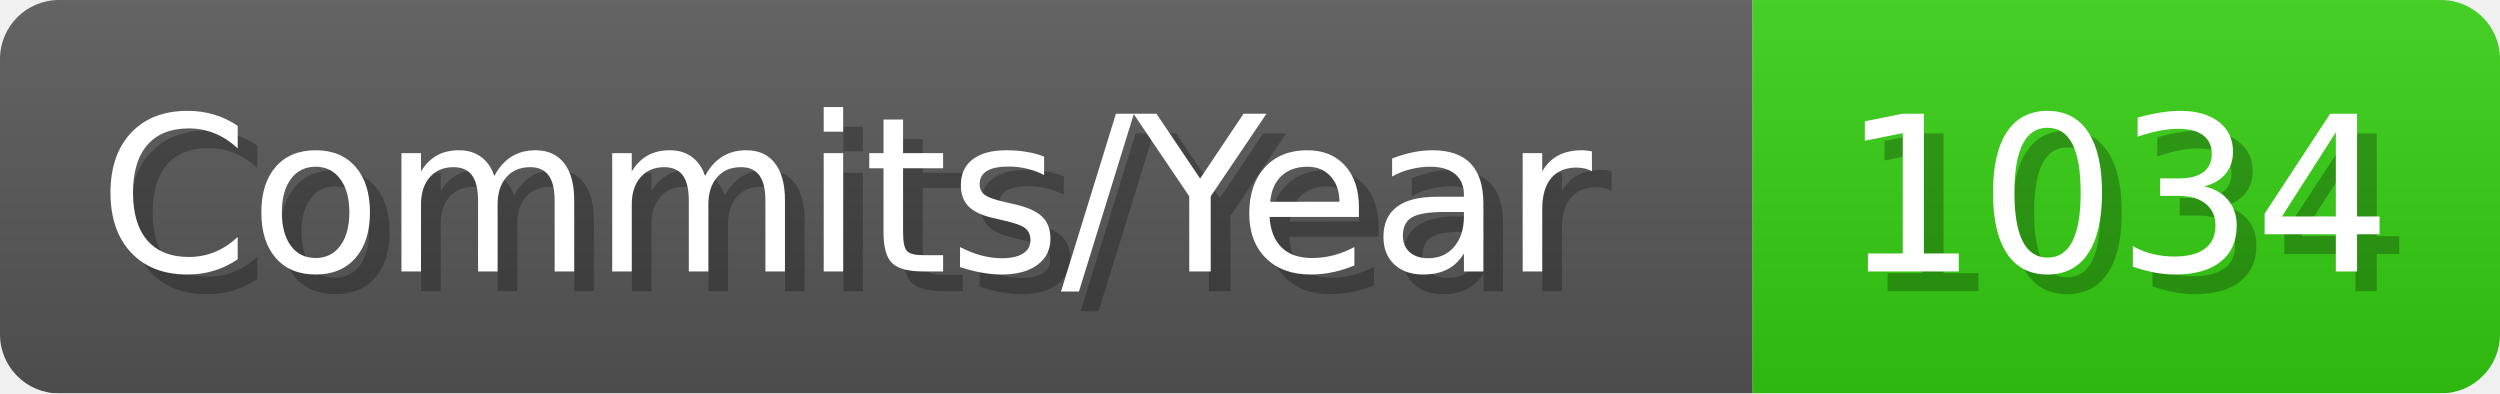
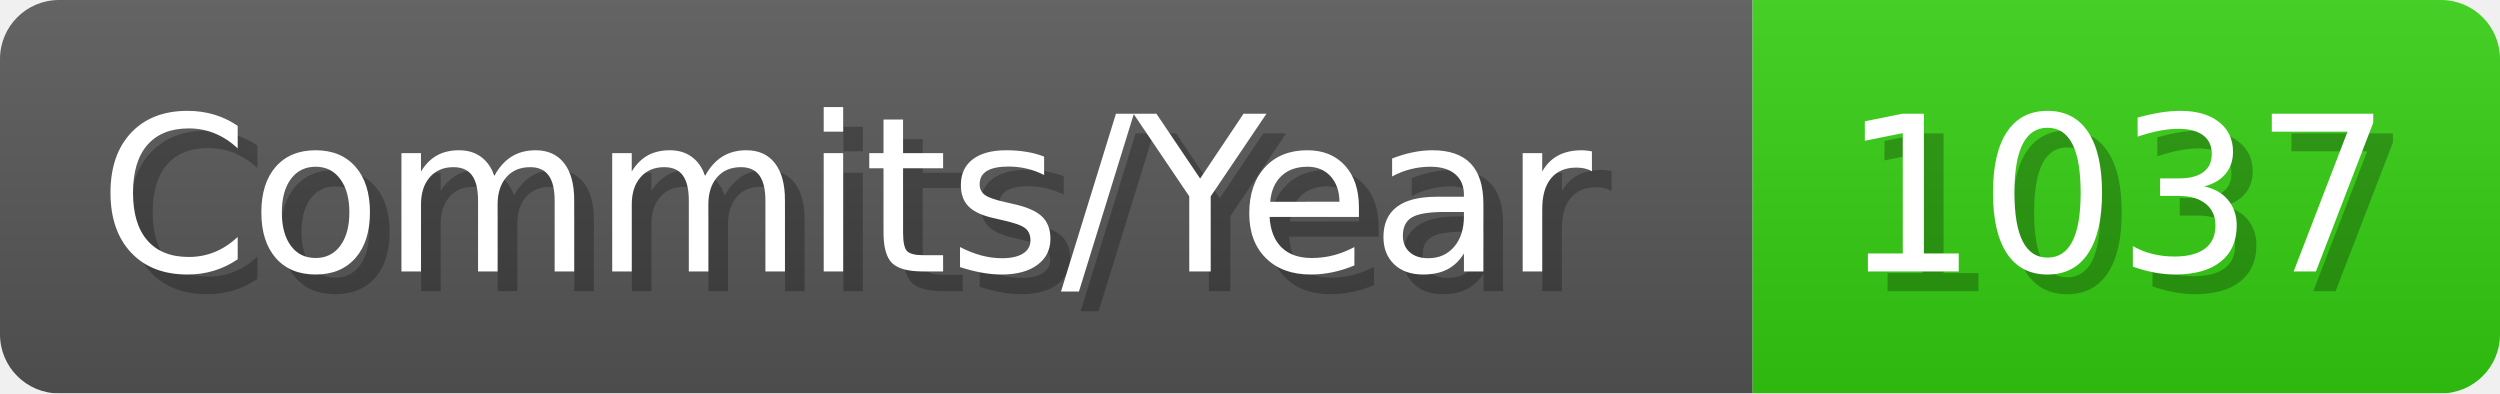
- <svg xmlns="http://www.w3.org/2000/svg" width="127.1" height="20" viewBox="0 0 1271 200" role="img" aria-label="Commits/Year: 1034">
+ <svg xmlns="http://www.w3.org/2000/svg" width="127.1" height="20" viewBox="0 0 1271 200" role="img" aria-label="Commits/Year: 1037">
  <linearGradient id="aUPdi" x2="0" y2="100%">
    <stop offset="0" stop-opacity=".1" stop-color="#EEE" />
    <stop offset="1" stop-opacity=".1" />
  </linearGradient>
  <mask id="WfAiQ">
    <rect width="1271" height="200" rx="30" fill="#FFF" />
  </mask>
  <g mask="url(#WfAiQ)">
    <rect width="891" height="200" fill="#555" />
    <rect width="380" height="200" fill="#3C1" x="891" />
    <rect width="1271" height="200" fill="url(#aUPdi)" />
  </g>
  <g aria-hidden="true" fill="#fff" text-anchor="start" font-family="Verdana,DejaVu Sans,sans-serif" font-size="110">
    <text x="60" y="148" textLength="791" fill="#000" opacity="0.25">Commits/Year</text>
    <text x="50" y="138" textLength="791">Commits/Year</text>
-     <text x="946" y="148" textLength="280" fill="#000" opacity="0.25">1034</text>
-     <text x="936" y="138" textLength="280">1034</text>
+     <text x="946" y="148" textLength="280" fill="#000" opacity="0.25">1037</text>
+     <text x="936" y="138" textLength="280">1037</text>
  </g>
</svg>
